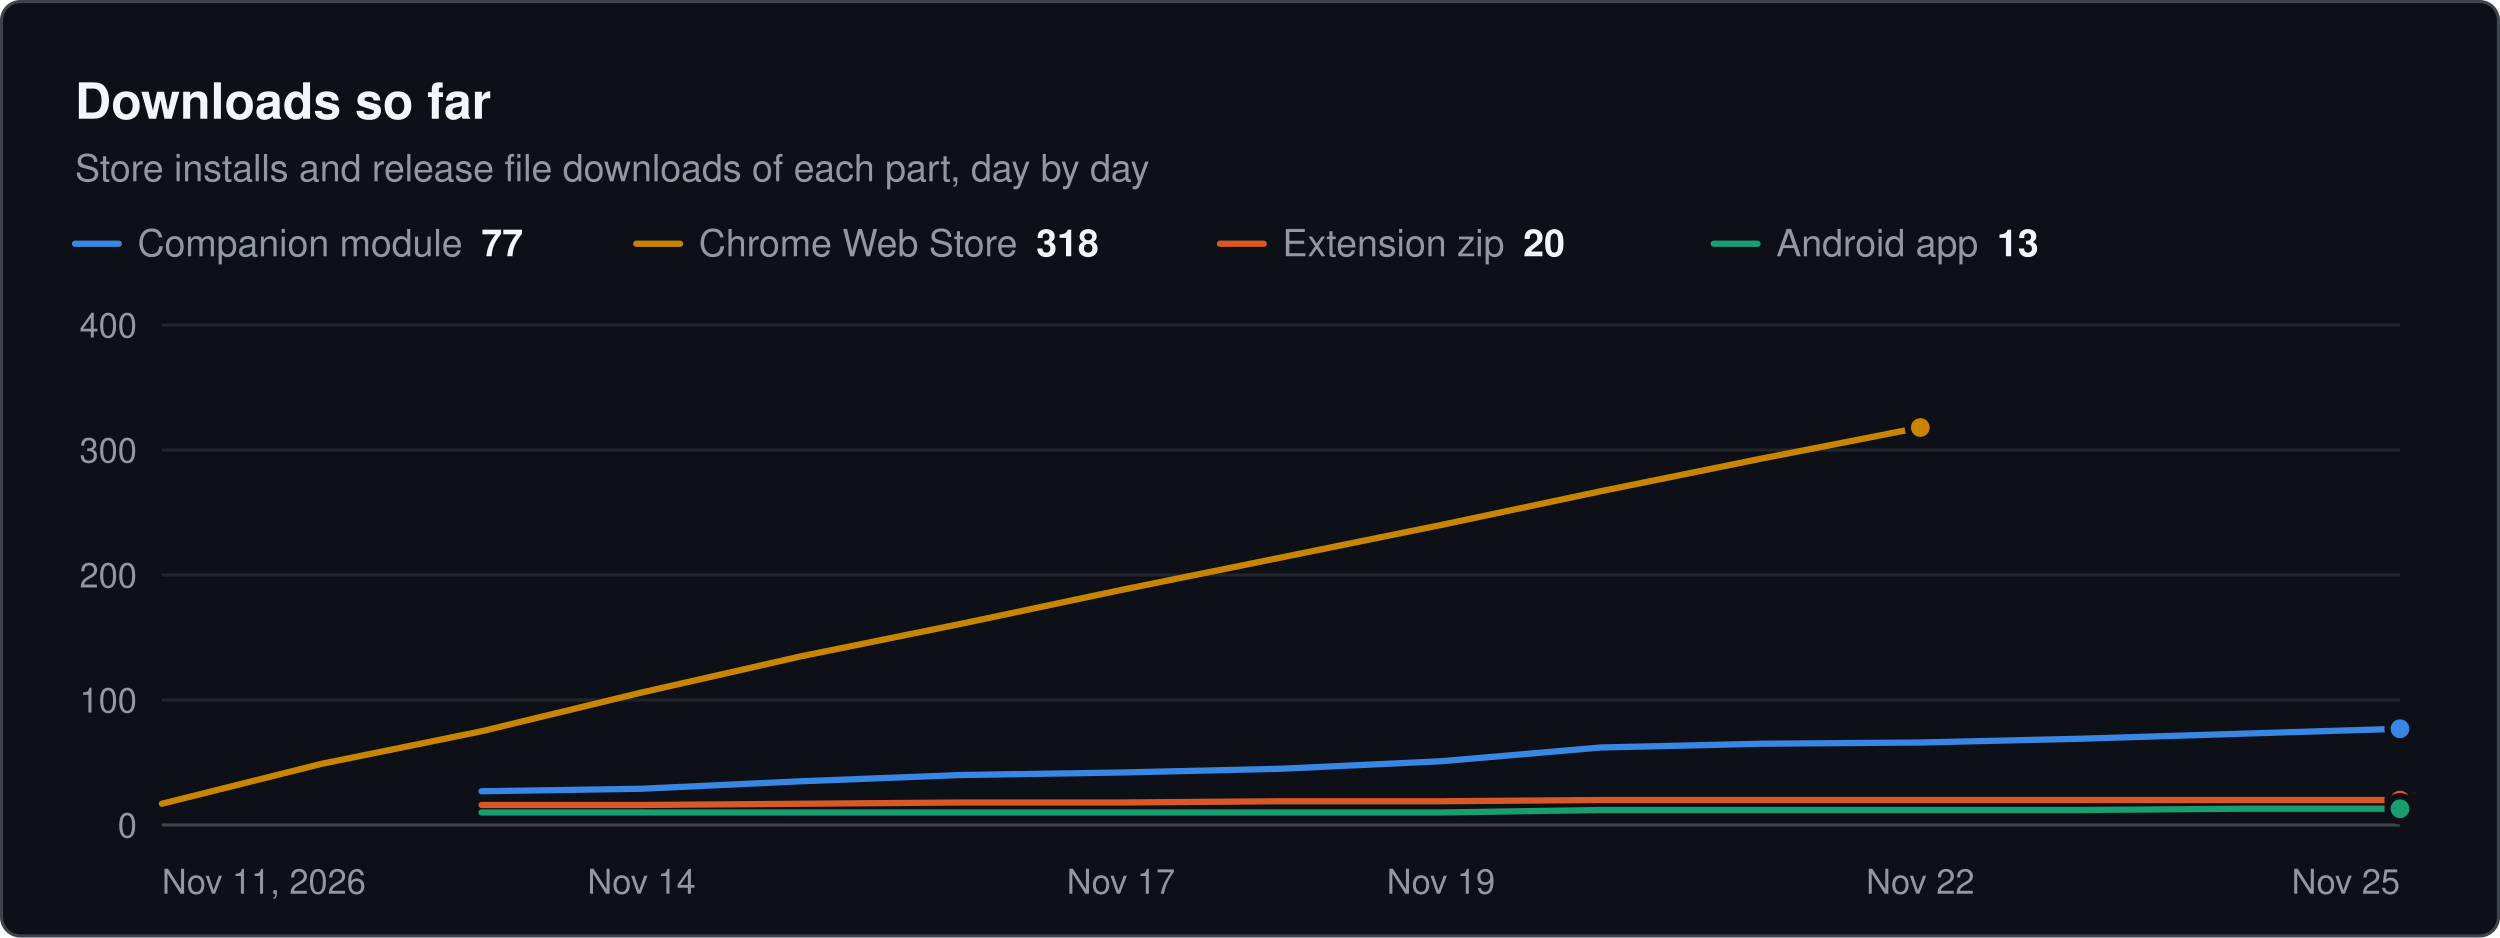
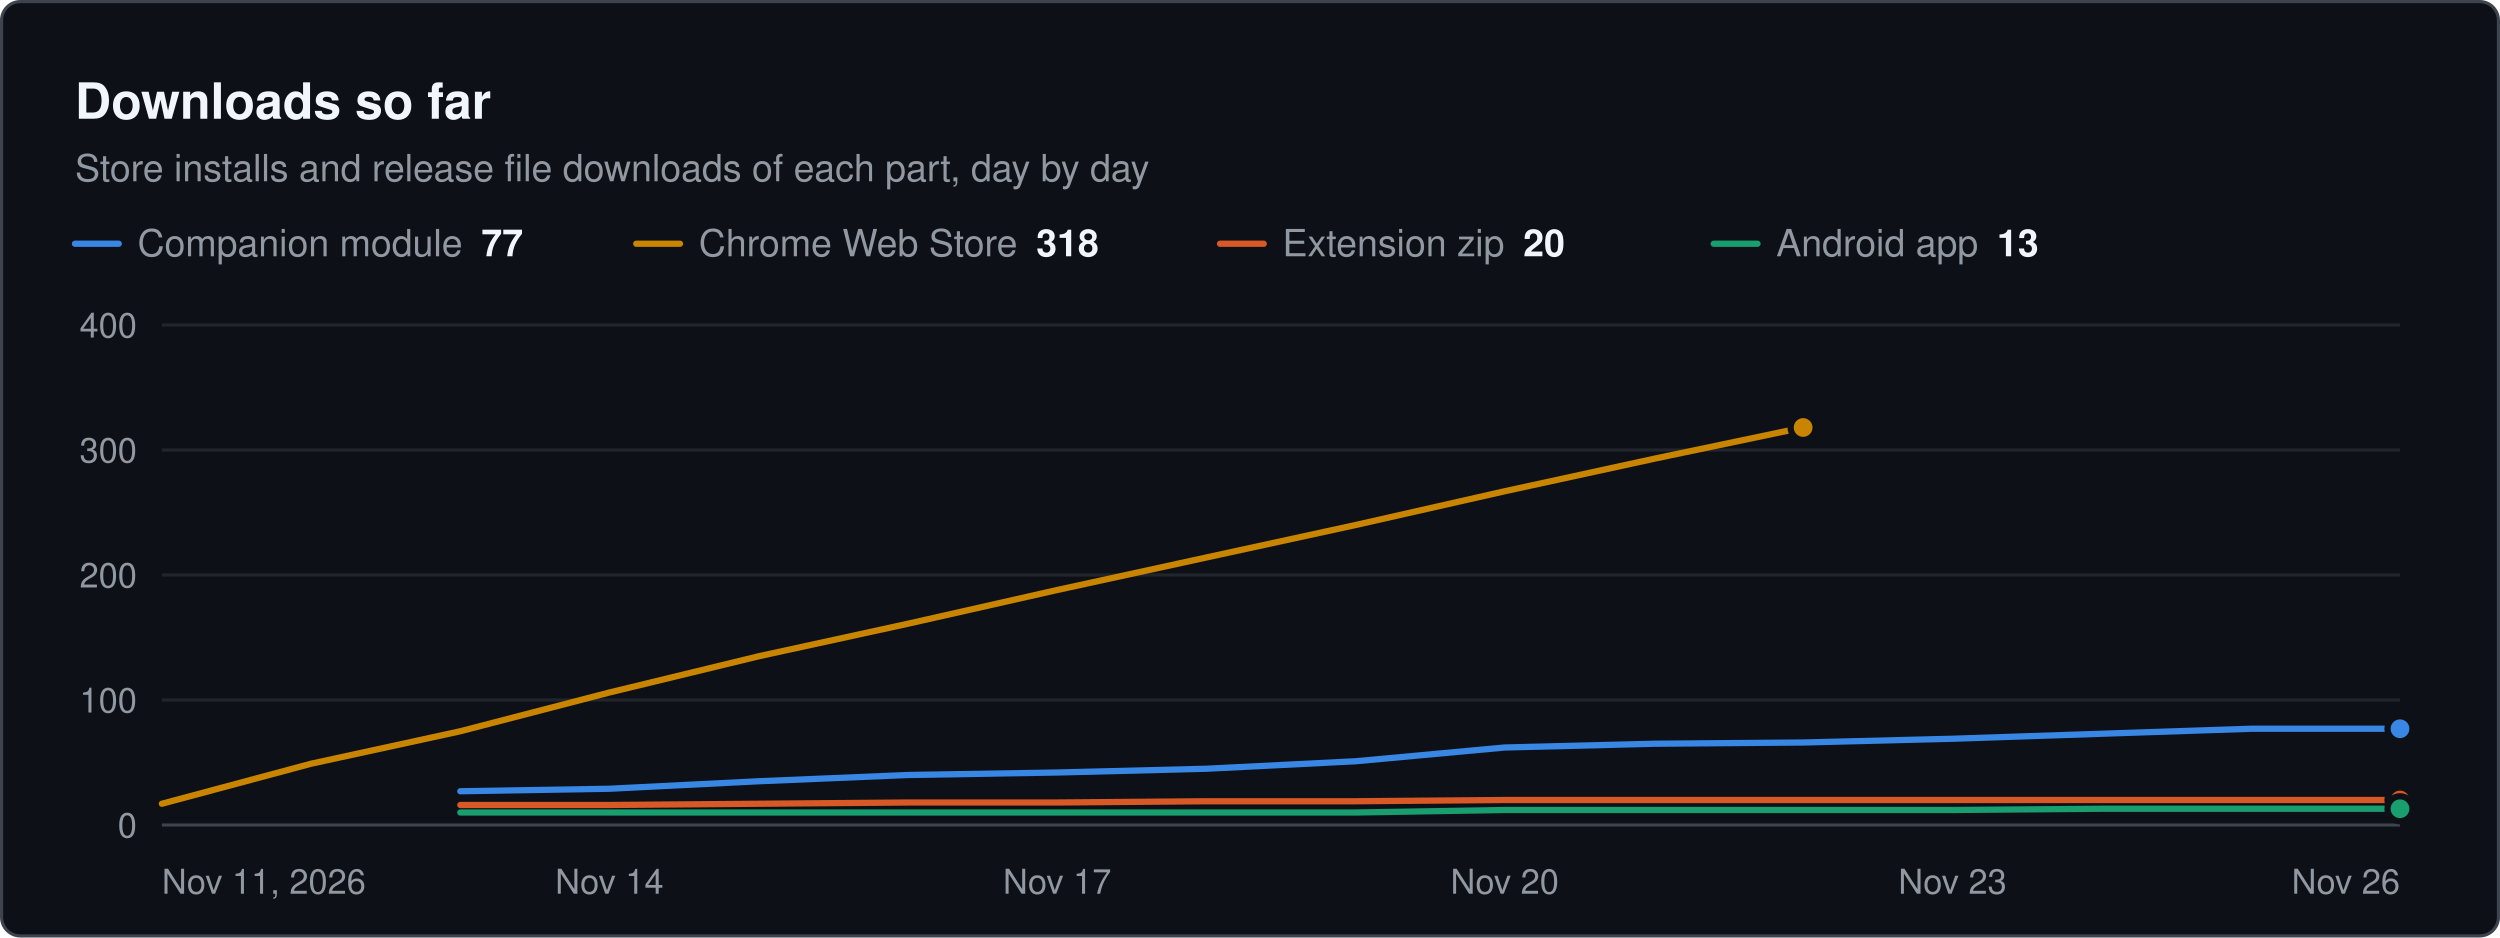
<svg xmlns="http://www.w3.org/2000/svg" width="800" height="300" viewBox="0 0 800 300" role="img" aria-label="Downloads so far. Store installs and release file downloads of each part, day by day" font-family="system-ui, -apple-system, &quot;Segoe UI&quot;, Helvetica, Arial, sans-serif">
  <rect x="0.5" y="0.5" width="799" height="299" rx="6" fill="#0d1117" stroke="#3d444d" />
  <text x="24" y="38" font-size="16" fill="#f0f6fc" font-weight="600">Downloads so far</text>
  <text x="24" y="58" font-size="12" fill="#9198a1">Store installs and release file downloads of each part, day by day</text>
  <line x1="24" x2="38" y1="78" y2="78" stroke="#3987e5" stroke-width="2" stroke-linecap="round" />
  <text x="44" y="82" font-size="12" fill="#9198a1">Companion module<tspan dx="6" font-weight="600" fill="#f0f6fc">77</tspan>
  </text>
  <line x1="203.6" x2="217.6" y1="78" y2="78" stroke="#c98500" stroke-width="2" stroke-linecap="round" />
  <text x="223.6" y="82" font-size="12" fill="#9198a1">Chrome Web Store<tspan dx="6" font-weight="600" fill="#f0f6fc">318</tspan>
  </text>
  <line x1="390.4" x2="404.4" y1="78" y2="78" stroke="#d95926" stroke-width="2" stroke-linecap="round" />
  <text x="410.4" y="82" font-size="12" fill="#9198a1">Extension zip<tspan dx="6" font-weight="600" fill="#f0f6fc">20</tspan>
  </text>
  <line x1="548.4" x2="562.4" y1="78" y2="78" stroke="#199e70" stroke-width="2" stroke-linecap="round" />
  <text x="568.4" y="82" font-size="12" fill="#9198a1">Android app<tspan dx="6" font-weight="600" fill="#f0f6fc">13</tspan>
  </text>
  <line x1="51.8" x2="768" y1="264" y2="264" stroke="#3d444d" stroke-width="1" />
  <text x="43.8" y="268" font-size="11" fill="#9198a1" text-anchor="end">0</text>
  <line x1="51.8" x2="768" y1="224" y2="224" stroke="#21262d" stroke-width="1" />
  <text x="43.8" y="228" font-size="11" fill="#9198a1" text-anchor="end">100</text>
  <line x1="51.8" x2="768" y1="184" y2="184" stroke="#21262d" stroke-width="1" />
  <text x="43.8" y="188" font-size="11" fill="#9198a1" text-anchor="end">200</text>
  <line x1="51.8" x2="768" y1="144" y2="144" stroke="#21262d" stroke-width="1" />
  <text x="43.8" y="148" font-size="11" fill="#9198a1" text-anchor="end">300</text>
  <line x1="51.8" x2="768" y1="104" y2="104" stroke="#21262d" stroke-width="1" />
  <text x="43.8" y="108" font-size="11" fill="#9198a1" text-anchor="end">400</text>
  <text x="51.8" y="286" font-size="11" fill="#9198a1">Nov 11, 2026</text>
-   <text x="205.3" y="286" font-size="11" fill="#9198a1" text-anchor="middle">Nov 14</text>
-   <text x="358.7" y="286" font-size="11" fill="#9198a1" text-anchor="middle">Nov 17</text>
-   <text x="461.1" y="286" font-size="11" fill="#9198a1" text-anchor="middle">Nov 19</text>
-   <text x="614.5" y="286" font-size="11" fill="#9198a1" text-anchor="middle">Nov 22</text>
-   <text x="768" y="286" font-size="11" fill="#9198a1" text-anchor="end">Nov 25</text>
-   <path d="M154.1 253.2 L205.3 252.4 L256.4 250 L307.6 248 L358.7 247.2 L409.9 246 L461.1 243.6 L512.2 239.2 L563.4 238 L614.5 237.6 L665.7 236.4 L716.8 234.8 L768 233.2" fill="none" stroke="#3987e5" stroke-width="2" stroke-linejoin="round" stroke-linecap="round" />
+   <text x="195" y="286" font-size="11" fill="#9198a1" text-anchor="middle">Nov 14</text>
+   <text x="338.3" y="286" font-size="11" fill="#9198a1" text-anchor="middle">Nov 17</text>
+   <text x="481.5" y="286" font-size="11" fill="#9198a1" text-anchor="middle">Nov 20</text>
+   <text x="624.8" y="286" font-size="11" fill="#9198a1" text-anchor="middle">Nov 23</text>
+   <text x="768" y="286" font-size="11" fill="#9198a1" text-anchor="end">Nov 26</text>
+   <path d="M147.3 253.2 L195 252.4 L242.8 250 L290.5 248 L338.3 247.2 L386 246 L433.8 243.6 L481.5 239.2 L529.3 238 L577 237.6 L624.8 236.4 L672.5 234.8 L720.3 233.2 L768 233.2" fill="none" stroke="#3987e5" stroke-width="2" stroke-linejoin="round" stroke-linecap="round" />
  <circle cx="768" cy="233.2" r="4" fill="#3987e5" stroke="#0d1117" stroke-width="2" />
-   <path d="M51.8 257.2 L103 244.4 L154.1 234 L205.3 221.6 L256.4 210 L307.6 199.6 L358.7 188.8 L409.9 178.4 L461.1 168 L512.2 157.2 L563.4 146.8 L614.5 136.8" fill="none" stroke="#c98500" stroke-width="2" stroke-linejoin="round" stroke-linecap="round" />
-   <circle cx="614.5" cy="136.8" r="4" fill="#c98500" stroke="#0d1117" stroke-width="2" />
-   <path d="M154.1 257.6 L205.3 257.6 L256.4 257.2 L307.6 256.8 L358.7 256.8 L409.9 256.4 L461.1 256.4 L512.2 256 L563.4 256 L614.5 256 L665.7 256 L716.8 256 L768 256" fill="none" stroke="#d95926" stroke-width="2" stroke-linejoin="round" stroke-linecap="round" />
+   <path d="M51.8 257.2 L99.5 244.4 L147.3 234 L195 221.6 L242.8 210 L290.5 199.6 L338.3 188.8 L386 178.4 L433.8 168 L481.5 157.2 L529.3 146.8 L577 136.8" fill="none" stroke="#c98500" stroke-width="2" stroke-linejoin="round" stroke-linecap="round" />
+   <circle cx="577" cy="136.8" r="4" fill="#c98500" stroke="#0d1117" stroke-width="2" />
+   <path d="M147.3 257.6 L195 257.6 L242.8 257.2 L290.5 256.8 L338.3 256.8 L386 256.4 L433.8 256.4 L481.5 256 L529.3 256 L577 256 L624.8 256 L672.5 256 L720.3 256 L768 256" fill="none" stroke="#d95926" stroke-width="2" stroke-linejoin="round" stroke-linecap="round" />
  <circle cx="768" cy="256" r="4" fill="#d95926" stroke="#0d1117" stroke-width="2" />
-   <path d="M154.1 260 L205.3 260 L256.4 260 L307.6 260 L358.7 260 L409.9 260 L461.1 260 L512.2 259.2 L563.4 259.2 L614.5 259.2 L665.7 259.2 L716.8 258.8 L768 258.8" fill="none" stroke="#199e70" stroke-width="2" stroke-linejoin="round" stroke-linecap="round" />
+   <path d="M147.3 260 L195 260 L242.8 260 L290.5 260 L338.3 260 L386 260 L433.8 260 L481.5 259.2 L529.3 259.2 L577 259.2 L624.8 259.2 L672.5 258.8 L720.3 258.8 L768 258.8" fill="none" stroke="#199e70" stroke-width="2" stroke-linejoin="round" stroke-linecap="round" />
  <circle cx="768" cy="258.8" r="4" fill="#199e70" stroke="#0d1117" stroke-width="2" />
</svg>
